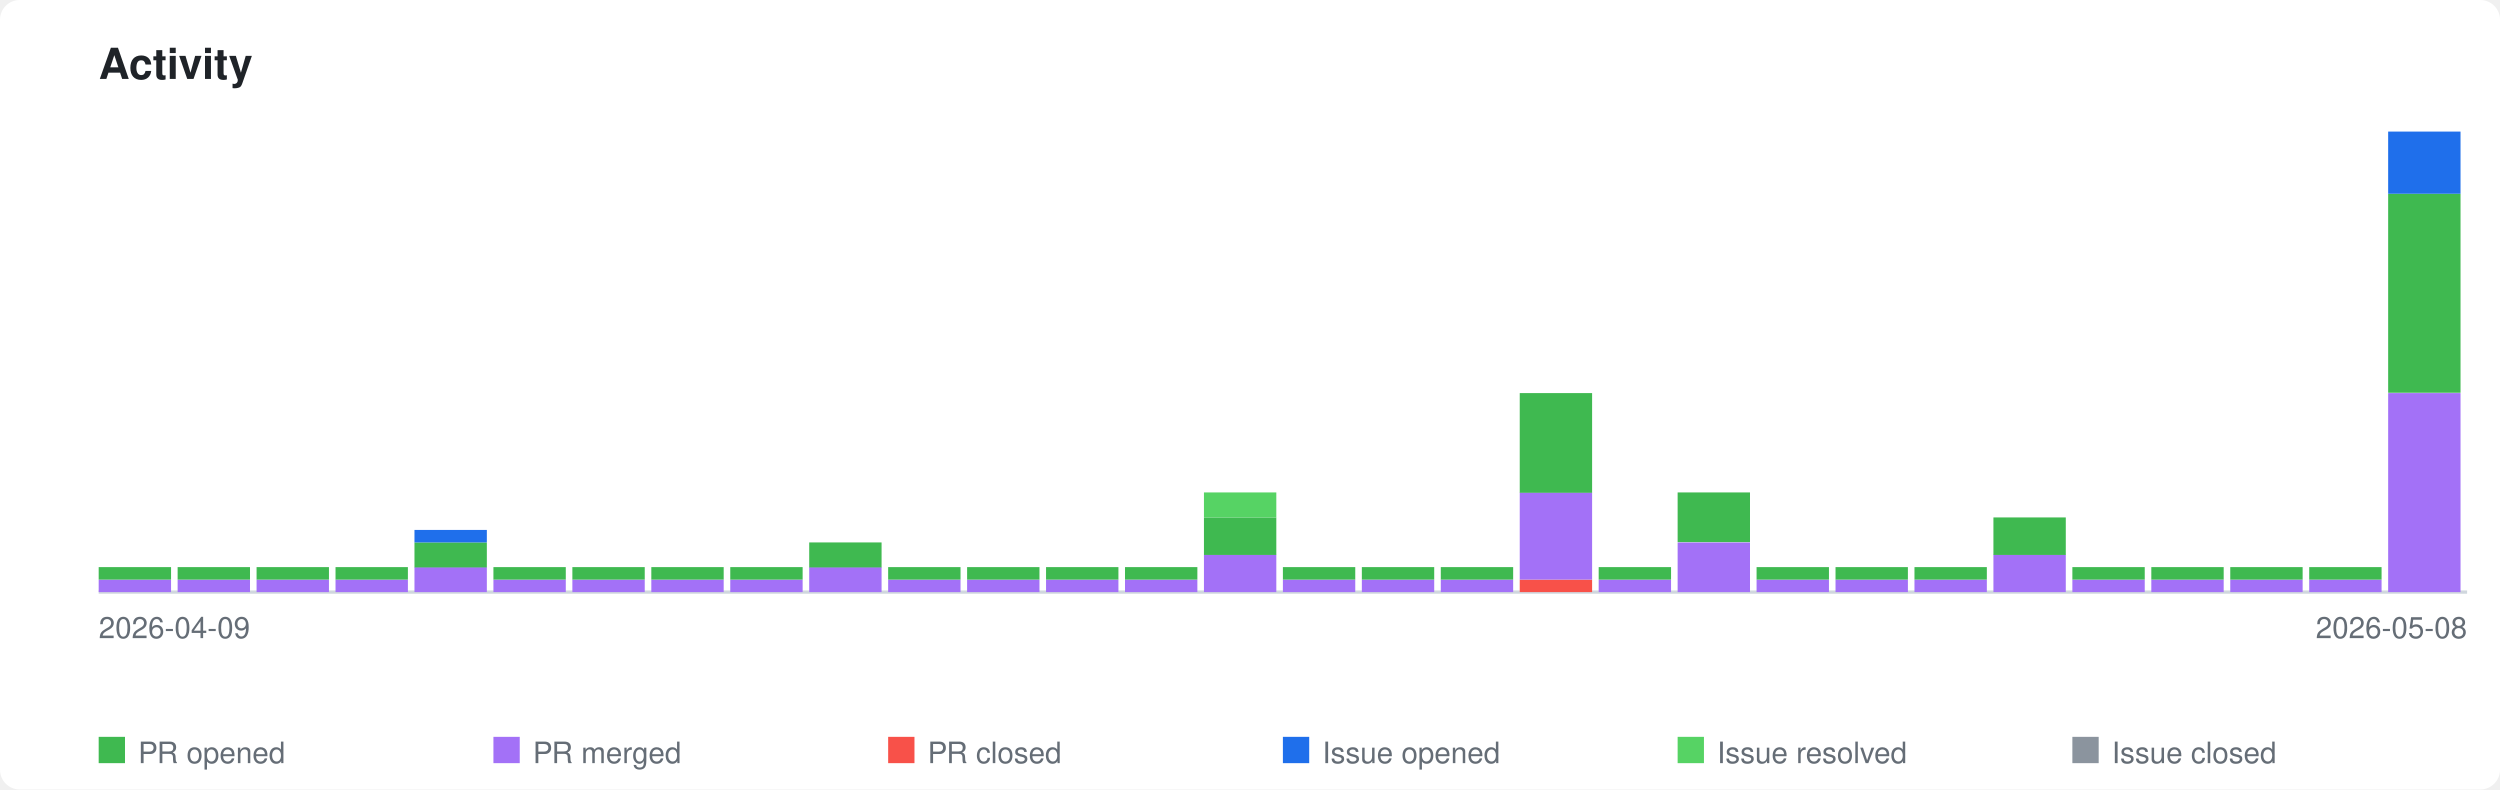
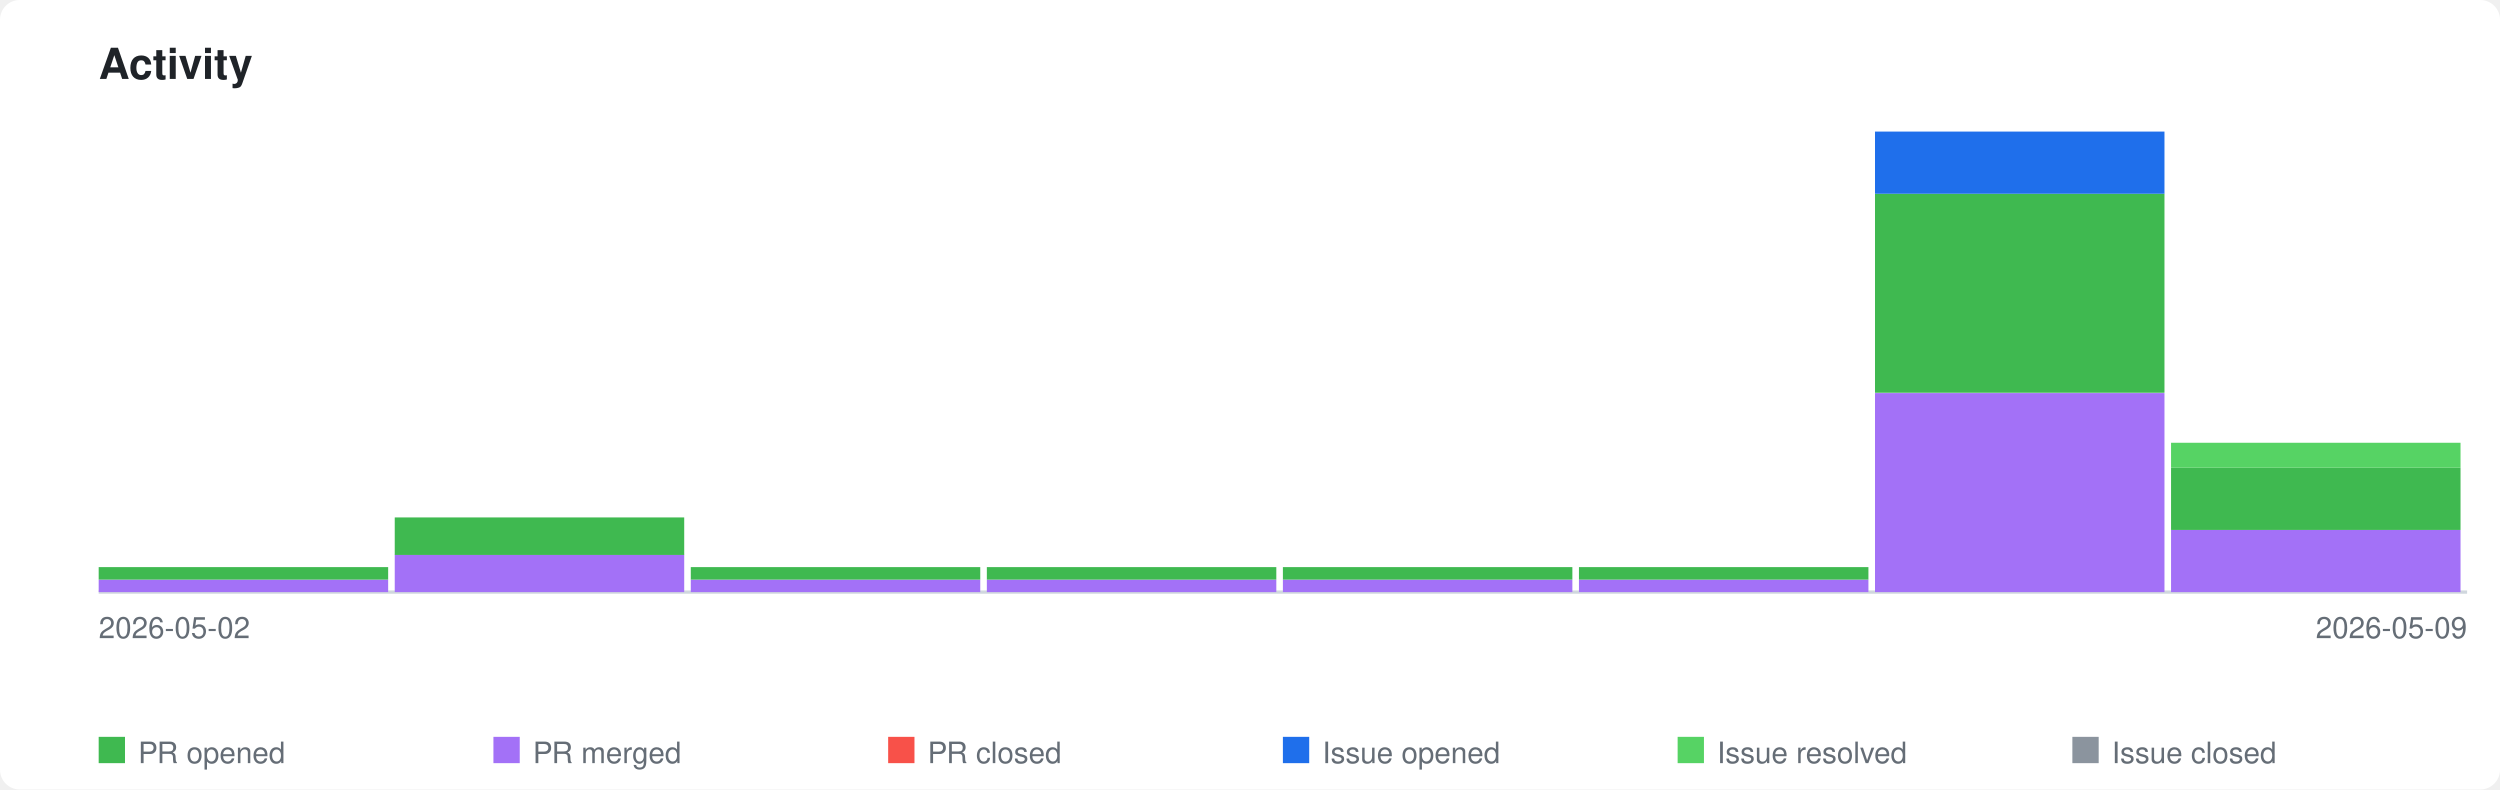
<svg xmlns="http://www.w3.org/2000/svg" xmlns:xlink="http://www.w3.org/1999/xlink" viewBox="0 0 760 240" width="760" height="240">
  <style>
    .page-bg { fill: #ffffff; }
    .title { font-family: -apple-system, BlinkMacSystemFont, 'Segoe UI', Helvetica, Arial, sans-serif; font-size: 13px; font-weight: 600; fill: #1f2328; }
    .axis-label { font-family: -apple-system, BlinkMacSystemFont, 'Segoe UI', Helvetica, Arial, sans-serif; font-size: 9px; fill: #656d76; }
    .legend-label { font-family: -apple-system, BlinkMacSystemFont, 'Segoe UI', Helvetica, Arial, sans-serif; font-size: 9px; fill: #656d76; }
    .axis { stroke: #d0d7de; stroke-width: 1; fill: none; }
    .bar-pr-opened { fill: #3fb950; }
    .bar-pr-merged { fill: #a371f7; }
    .bar-pr-closed { fill: #f85149; }
    .bar-issue-opened { fill: #1f6feb; }
    .bar-issue-resolved { fill: #56d364; }
    .bar-issue-closed { fill: #8b949e; }
    .bar-commit { fill: #d29922; }
    a:hover .day rect { opacity: 0.85; }
    @media (prefers-color-scheme: dark) {
      .page-bg { fill: #0d1117; }
      .title { fill: #e6edf3; }
      .axis-label { fill: #8b949e; }
      .legend-label { fill: #8b949e; }
      .axis { stroke: #30363d; }
    }
  </style>
  <rect class="page-bg" width="760" height="240" rx="6" />
  <text class="title" x="30" y="24">Activity</text>
  <a xlink:href="https://github.com/qte77/gha-arbitrary-repo-timeline">
    <line class="axis" x1="30" y1="180" x2="750" y2="180" />
    <g class="day" transform="translate(30,0)">
-       <rect class="bar-pr-merged" x="0" y="176.2" width="22" height="3.8" />
-       <rect class="bar-pr-opened" x="0" y="172.4" width="22" height="3.8" />
+       <rect class="bar-pr-merged" x="0" y="176.2" width="88" height="3.8" />
+       <rect class="bar-pr-opened" x="0" y="172.4" width="88" height="3.8" />
    </g>
-     <g class="day" transform="translate(54,0)">
-       <rect class="bar-pr-merged" x="0" y="176.2" width="22" height="3.8" />
-       <rect class="bar-pr-opened" x="0" y="172.4" width="22" height="3.8" />
+     <g class="day" transform="translate(120,0)">
+       <rect class="bar-pr-merged" x="0" y="168.6" width="88" height="11.4" />
+       <rect class="bar-pr-opened" x="0" y="157.3" width="88" height="11.4" />
    </g>
-     <g class="day" transform="translate(78,0)">
-       <rect class="bar-pr-merged" x="0" y="176.2" width="22" height="3.8" />
-       <rect class="bar-pr-opened" x="0" y="172.4" width="22" height="3.8" />
+     <g class="day" transform="translate(210,0)">
+       <rect class="bar-pr-merged" x="0" y="176.2" width="88" height="3.8" />
+       <rect class="bar-pr-opened" x="0" y="172.4" width="88" height="3.8" />
    </g>
-     <g class="day" transform="translate(102,0)">
-       <rect class="bar-pr-merged" x="0" y="176.2" width="22" height="3.8" />
-       <rect class="bar-pr-opened" x="0" y="172.4" width="22" height="3.8" />
-     </g>
-     <g class="day" transform="translate(126,0)">
-       <rect class="bar-pr-merged" x="0" y="172.4" width="22" height="7.6" />
-       <rect class="bar-pr-opened" x="0" y="164.9" width="22" height="7.6" />
-       <rect class="bar-issue-opened" x="0" y="161.1" width="22" height="3.8" />
-     </g>
-     <g class="day" transform="translate(150,0)">
-       <rect class="bar-pr-merged" x="0" y="176.2" width="22" height="3.8" />
-       <rect class="bar-pr-opened" x="0" y="172.4" width="22" height="3.8" />
-     </g>
-     <g class="day" transform="translate(174,0)">
-       <rect class="bar-pr-merged" x="0" y="176.2" width="22" height="3.8" />
-       <rect class="bar-pr-opened" x="0" y="172.4" width="22" height="3.8" />
-     </g>
-     <g class="day" transform="translate(198,0)">
-       <rect class="bar-pr-merged" x="0" y="176.2" width="22" height="3.8" />
-       <rect class="bar-pr-opened" x="0" y="172.4" width="22" height="3.8" />
-     </g>
-     <g class="day" transform="translate(222,0)">
-       <rect class="bar-pr-merged" x="0" y="176.2" width="22" height="3.8" />
-       <rect class="bar-pr-opened" x="0" y="172.4" width="22" height="3.8" />
-     </g>
-     <g class="day" transform="translate(246,0)">
-       <rect class="bar-pr-merged" x="0" y="172.4" width="22" height="7.6" />
-       <rect class="bar-pr-opened" x="0" y="164.9" width="22" height="7.6" />
-     </g>
-     <g class="day" transform="translate(270,0)">
-       <rect class="bar-pr-merged" x="0" y="176.2" width="22" height="3.8" />
-       <rect class="bar-pr-opened" x="0" y="172.4" width="22" height="3.8" />
-     </g>
-     <g class="day" transform="translate(294,0)">
-       <rect class="bar-pr-merged" x="0" y="176.2" width="22" height="3.8" />
-       <rect class="bar-pr-opened" x="0" y="172.4" width="22" height="3.8" />
-     </g>
-     <g class="day" transform="translate(318,0)">
-       <rect class="bar-pr-merged" x="0" y="176.2" width="22" height="3.8" />
-       <rect class="bar-pr-opened" x="0" y="172.4" width="22" height="3.8" />
-     </g>
-     <g class="day" transform="translate(342,0)">
-       <rect class="bar-pr-merged" x="0" y="176.2" width="22" height="3.8" />
-       <rect class="bar-pr-opened" x="0" y="172.4" width="22" height="3.8" />
-     </g>
-     <g class="day" transform="translate(366,0)">
-       <rect class="bar-pr-merged" x="0" y="168.6" width="22" height="11.4" />
-       <rect class="bar-pr-opened" x="0" y="157.3" width="22" height="11.4" />
-       <rect class="bar-issue-resolved" x="0" y="149.7" width="22" height="7.6" />
+     <g class="day" transform="translate(300,0)">
+       <rect class="bar-pr-merged" x="0" y="176.2" width="88" height="3.8" />
+       <rect class="bar-pr-opened" x="0" y="172.4" width="88" height="3.8" />
    </g>
    <g class="day" transform="translate(390,0)">
-       <rect class="bar-pr-merged" x="0" y="176.2" width="22" height="3.8" />
-       <rect class="bar-pr-opened" x="0" y="172.4" width="22" height="3.8" />
+       <rect class="bar-pr-merged" x="0" y="176.2" width="88" height="3.8" />
+       <rect class="bar-pr-opened" x="0" y="172.4" width="88" height="3.8" />
    </g>
-     <g class="day" transform="translate(414,0)">
-       <rect class="bar-pr-merged" x="0" y="176.2" width="22" height="3.8" />
-       <rect class="bar-pr-opened" x="0" y="172.4" width="22" height="3.8" />
+     <g class="day" transform="translate(480,0)">
+       <rect class="bar-pr-merged" x="0" y="176.2" width="88" height="3.8" />
+       <rect class="bar-pr-opened" x="0" y="172.4" width="88" height="3.8" />
    </g>
-     <g class="day" transform="translate(438,0)">
-       <rect class="bar-pr-merged" x="0" y="176.2" width="22" height="3.8" />
-       <rect class="bar-pr-opened" x="0" y="172.4" width="22" height="3.8" />
+     <g class="day" transform="translate(570,0)">
+       <rect class="bar-pr-merged" x="0" y="119.5" width="88" height="60.5" />
+       <rect class="bar-pr-opened" x="0" y="58.9" width="88" height="60.5" />
+       <rect class="bar-issue-opened" x="0" y="40.0" width="88" height="18.9" />
    </g>
-     <g class="day" transform="translate(462,0)">
-       <rect class="bar-pr-closed" x="0" y="176.2" width="22" height="3.8" />
-       <rect class="bar-pr-merged" x="0" y="149.7" width="22" height="26.5" />
-       <rect class="bar-pr-opened" x="0" y="119.5" width="22" height="30.3" />
-     </g>
-     <g class="day" transform="translate(486,0)">
-       <rect class="bar-pr-merged" x="0" y="176.2" width="22" height="3.8" />
-       <rect class="bar-pr-opened" x="0" y="172.4" width="22" height="3.8" />
-     </g>
-     <g class="day" transform="translate(510,0)">
-       <rect class="bar-pr-merged" x="0" y="164.9" width="22" height="15.1" />
-       <rect class="bar-pr-opened" x="0" y="149.7" width="22" height="15.1" />
-     </g>
-     <g class="day" transform="translate(534,0)">
-       <rect class="bar-pr-merged" x="0" y="176.2" width="22" height="3.8" />
-       <rect class="bar-pr-opened" x="0" y="172.4" width="22" height="3.8" />
-     </g>
-     <g class="day" transform="translate(558,0)">
-       <rect class="bar-pr-merged" x="0" y="176.2" width="22" height="3.8" />
-       <rect class="bar-pr-opened" x="0" y="172.4" width="22" height="3.8" />
-     </g>
-     <g class="day" transform="translate(582,0)">
-       <rect class="bar-pr-merged" x="0" y="176.2" width="22" height="3.8" />
-       <rect class="bar-pr-opened" x="0" y="172.4" width="22" height="3.8" />
-     </g>
-     <g class="day" transform="translate(606,0)">
-       <rect class="bar-pr-merged" x="0" y="168.6" width="22" height="11.4" />
-       <rect class="bar-pr-opened" x="0" y="157.3" width="22" height="11.4" />
-     </g>
-     <g class="day" transform="translate(630,0)">
-       <rect class="bar-pr-merged" x="0" y="176.2" width="22" height="3.8" />
-       <rect class="bar-pr-opened" x="0" y="172.4" width="22" height="3.8" />
-     </g>
-     <g class="day" transform="translate(654,0)">
-       <rect class="bar-pr-merged" x="0" y="176.2" width="22" height="3.8" />
-       <rect class="bar-pr-opened" x="0" y="172.4" width="22" height="3.8" />
-     </g>
-     <g class="day" transform="translate(678,0)">
-       <rect class="bar-pr-merged" x="0" y="176.2" width="22" height="3.8" />
-       <rect class="bar-pr-opened" x="0" y="172.4" width="22" height="3.8" />
-     </g>
-     <g class="day" transform="translate(702,0)">
-       <rect class="bar-pr-merged" x="0" y="176.2" width="22" height="3.8" />
-       <rect class="bar-pr-opened" x="0" y="172.4" width="22" height="3.8" />
-     </g>
-     <g class="day" transform="translate(726,0)">
-       <rect class="bar-pr-merged" x="0" y="119.5" width="22" height="60.5" />
-       <rect class="bar-pr-opened" x="0" y="58.9" width="22" height="60.5" />
-       <rect class="bar-issue-opened" x="0" y="40.0" width="22" height="18.9" />
+     <g class="day" transform="translate(660,0)">
+       <rect class="bar-pr-merged" x="0" y="161.1" width="88" height="18.9" />
+       <rect class="bar-pr-opened" x="0" y="142.2" width="88" height="18.9" />
+       <rect class="bar-issue-resolved" x="0" y="134.6" width="88" height="7.6" />
    </g>
  </a>
-   <text class="axis-label" x="30" y="194">2026-04-09</text>
-   <text class="axis-label" x="750" y="194" text-anchor="end">2026-05-08</text>
+   <text class="axis-label" x="30" y="194">2026-05-02</text>
+   <text class="axis-label" x="750" y="194" text-anchor="end">2026-05-09</text>
  <rect class="bar-pr-opened" x="30" y="224" width="8" height="8" />
  <text class="legend-label" x="42" y="232">PR opened</text>
  <rect class="bar-pr-merged" x="150" y="224" width="8" height="8" />
  <text class="legend-label" x="162" y="232">PR merged</text>
  <rect class="bar-pr-closed" x="270" y="224" width="8" height="8" />
  <text class="legend-label" x="282" y="232">PR closed</text>
  <rect class="bar-issue-opened" x="390" y="224" width="8" height="8" />
  <text class="legend-label" x="402" y="232">Issue opened</text>
  <rect class="bar-issue-resolved" x="510" y="224" width="8" height="8" />
  <text class="legend-label" x="522" y="232">Issue resolved</text>
  <rect class="bar-issue-closed" x="630" y="224" width="8" height="8" />
  <text class="legend-label" x="642" y="232">Issue closed</text>
</svg>
